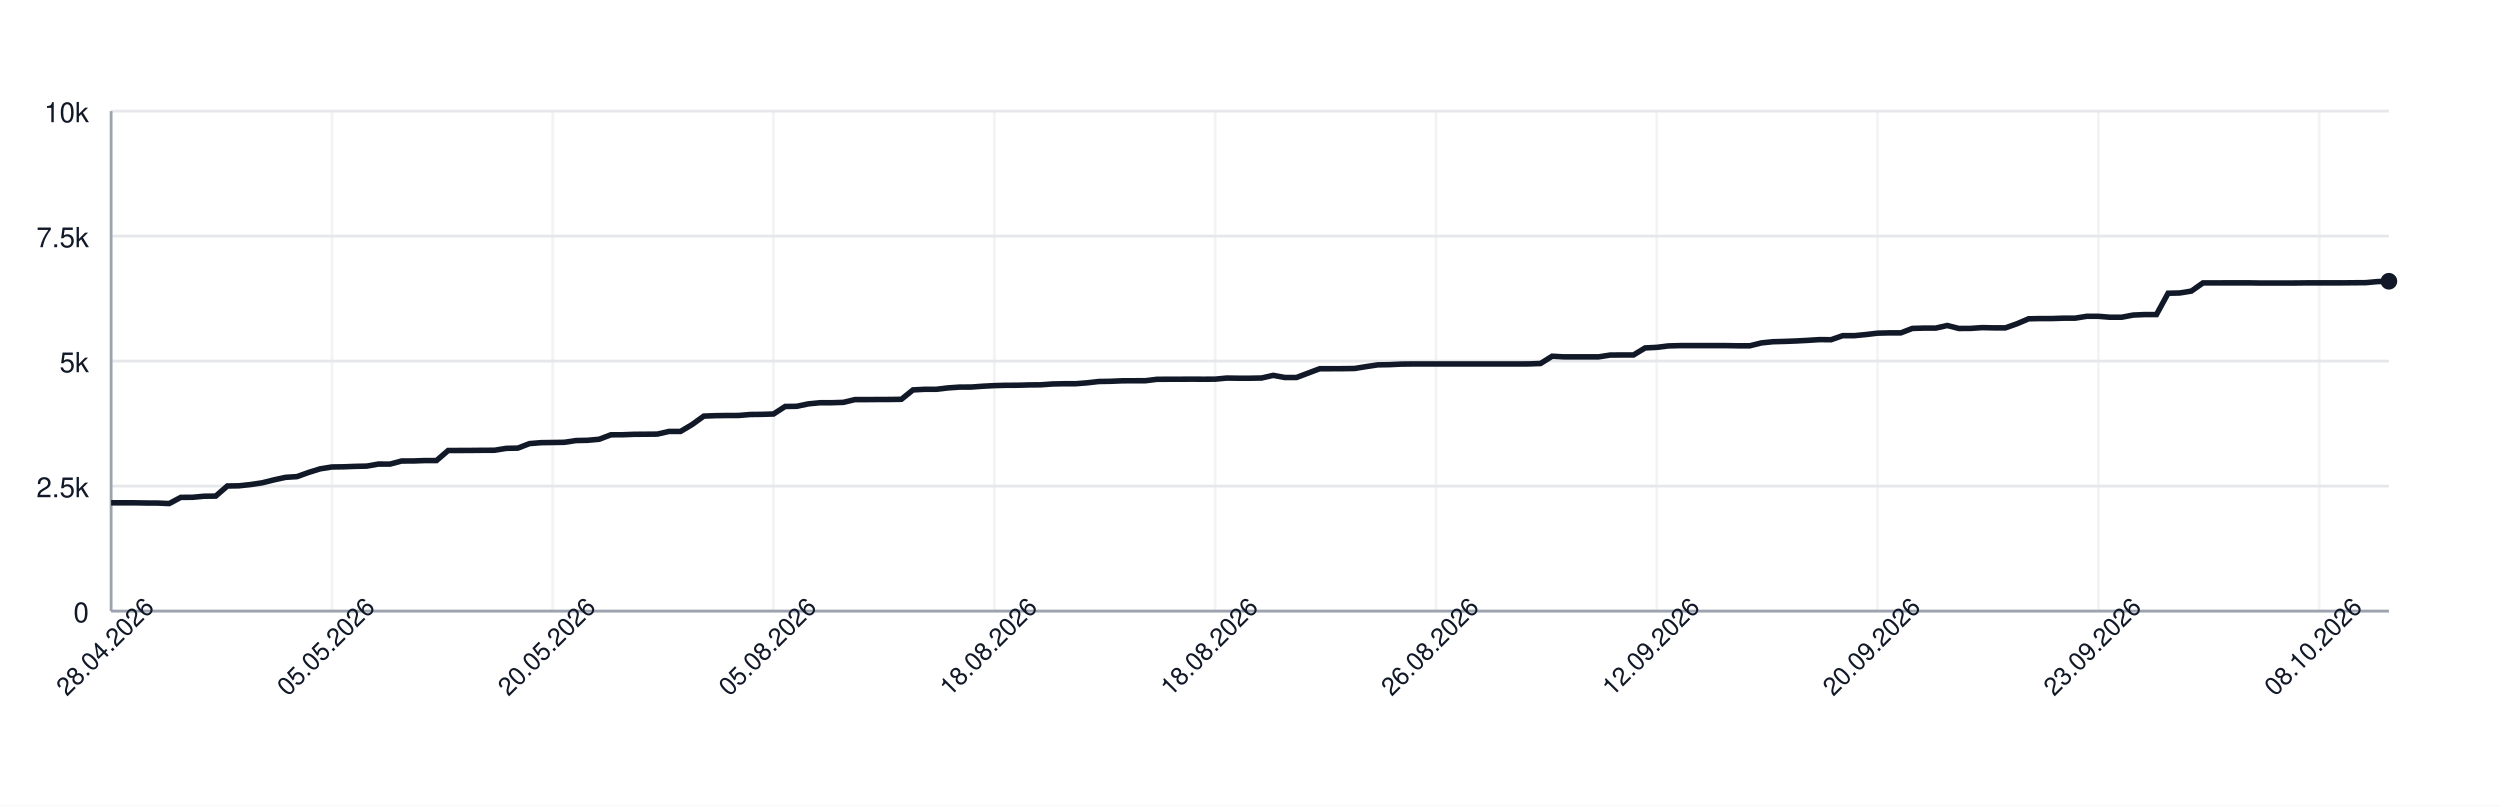
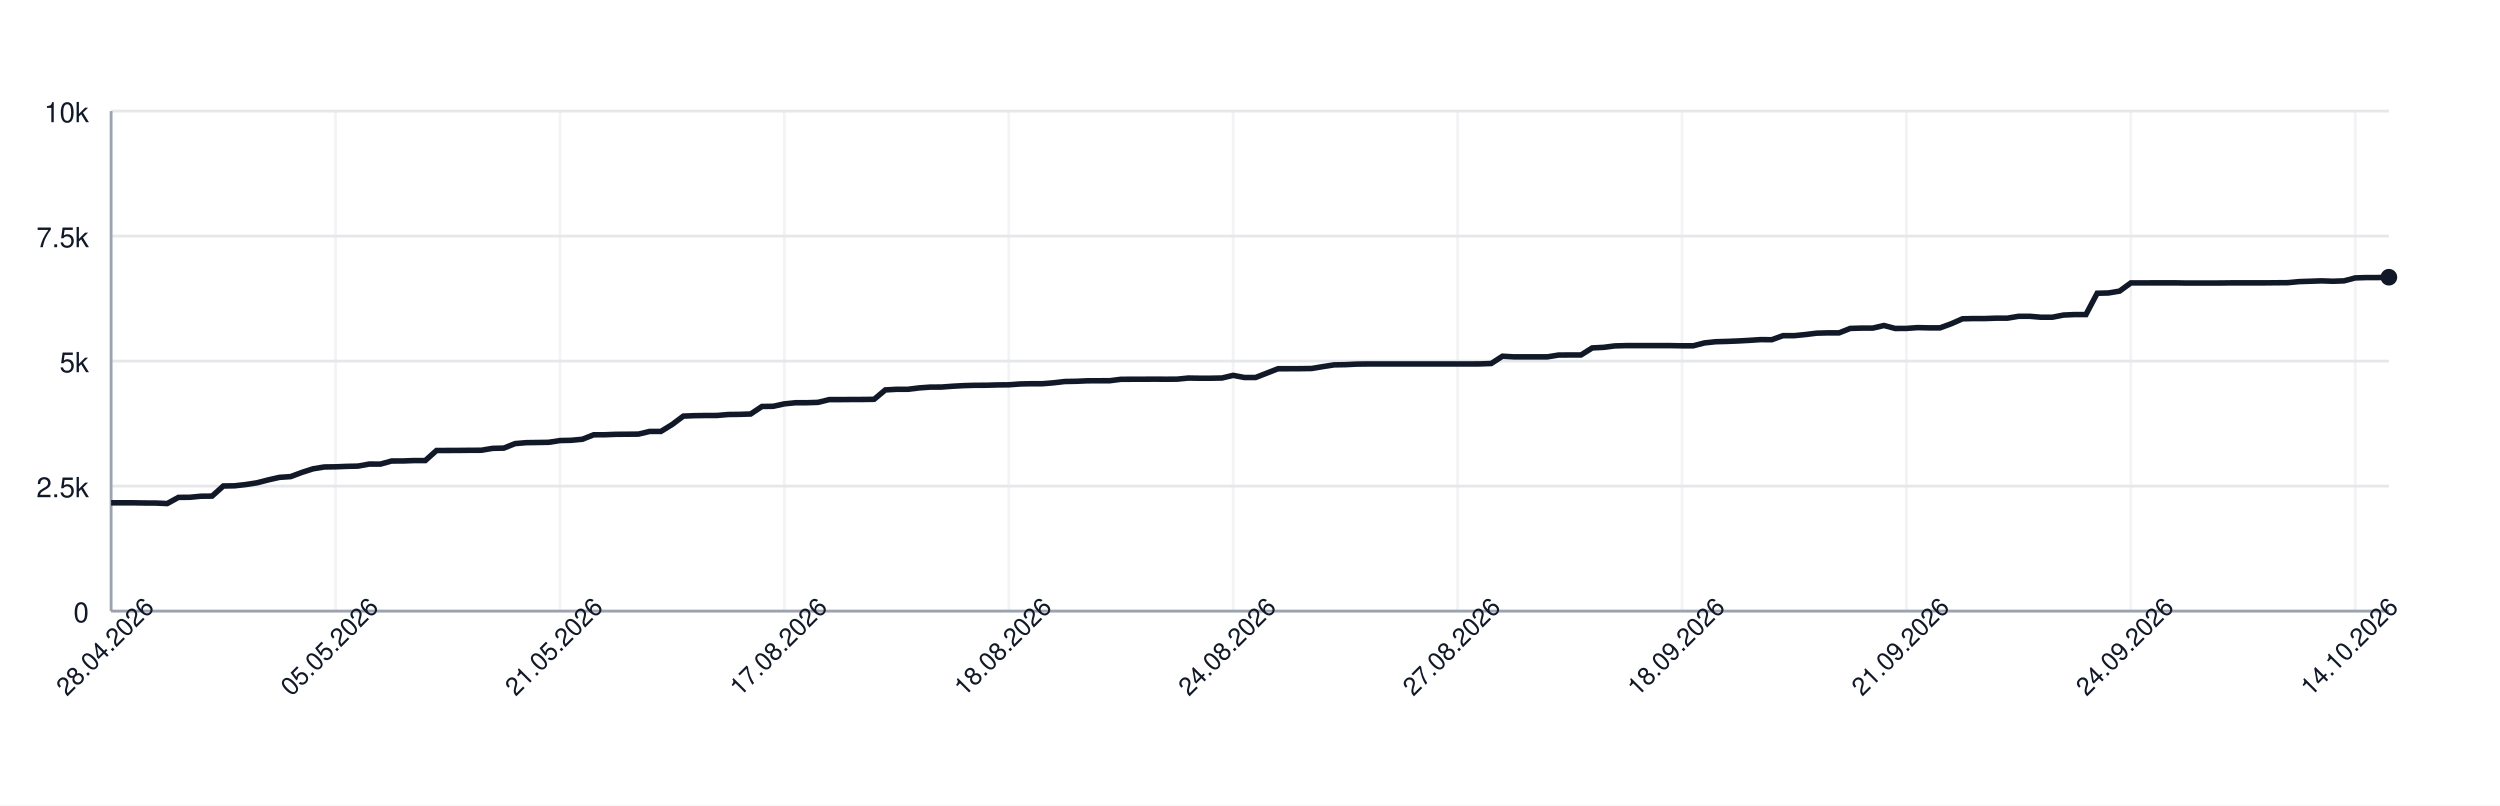
<svg xmlns="http://www.w3.org/2000/svg" width="900" height="290" style="font-family: -apple-system, BlinkMacSystemFont, 'Segoe UI', Helvetica, Arial, sans-serif;">
  <rect width="100%" height="100%" fill="white" />
  <g>
    <line x1="40" y1="220.00" x2="860" y2="220.00" stroke="#e5e7eb" />
    <text x="32" y="224.00" font-size="10" fill="#111827" text-anchor="end">0</text>
    <line x1="40" y1="175.00" x2="860" y2="175.00" stroke="#e5e7eb" />
    <text x="32" y="179.00" font-size="10" fill="#111827" text-anchor="end">2.5k</text>
    <line x1="40" y1="130.00" x2="860" y2="130.00" stroke="#e5e7eb" />
    <text x="32" y="134.00" font-size="10" fill="#111827" text-anchor="end">5k</text>
    <line x1="40" y1="85.00" x2="860" y2="85.00" stroke="#e5e7eb" />
    <text x="32" y="89.00" font-size="10" fill="#111827" text-anchor="end">7.5k</text>
    <line x1="40" y1="40.00" x2="860" y2="40.00" stroke="#e5e7eb" />
    <text x="32" y="44.00" font-size="10" fill="#111827" text-anchor="end">10k</text>
    <line x1="40.00" y1="40" x2="40.00" y2="220" stroke="#e5e7eb" opacity="0.5" />
-     <line x1="119.49" y1="40" x2="119.49" y2="220" stroke="#e5e7eb" opacity="0.5" />
-     <line x1="198.98" y1="40" x2="198.98" y2="220" stroke="#e5e7eb" opacity="0.5" />
-     <line x1="278.47" y1="40" x2="278.47" y2="220" stroke="#e5e7eb" opacity="0.5" />
-     <line x1="357.96" y1="40" x2="357.96" y2="220" stroke="#e5e7eb" opacity="0.5" />
-     <line x1="437.45" y1="40" x2="437.45" y2="220" stroke="#e5e7eb" opacity="0.5" />
-     <line x1="516.94" y1="40" x2="516.94" y2="220" stroke="#e5e7eb" opacity="0.5" />
-     <line x1="596.43" y1="40" x2="596.43" y2="220" stroke="#e5e7eb" opacity="0.5" />
-     <line x1="675.92" y1="40" x2="675.92" y2="220" stroke="#e5e7eb" opacity="0.5" />
-     <line x1="755.41" y1="40" x2="755.41" y2="220" stroke="#e5e7eb" opacity="0.5" />
-     <line x1="834.90" y1="40" x2="834.90" y2="220" stroke="#e5e7eb" opacity="0.5" />
+     <line x1="120.79" y1="40" x2="120.79" y2="220" stroke="#e5e7eb" opacity="0.5" />
+     <line x1="201.58" y1="40" x2="201.58" y2="220" stroke="#e5e7eb" opacity="0.5" />
+     <line x1="282.36" y1="40" x2="282.36" y2="220" stroke="#e5e7eb" opacity="0.5" />
+     <line x1="363.15" y1="40" x2="363.15" y2="220" stroke="#e5e7eb" opacity="0.5" />
+     <line x1="443.94" y1="40" x2="443.94" y2="220" stroke="#e5e7eb" opacity="0.5" />
+     <line x1="524.73" y1="40" x2="524.73" y2="220" stroke="#e5e7eb" opacity="0.5" />
+     <line x1="605.52" y1="40" x2="605.52" y2="220" stroke="#e5e7eb" opacity="0.5" />
+     <line x1="686.31" y1="40" x2="686.31" y2="220" stroke="#e5e7eb" opacity="0.5" />
+     <line x1="767.09" y1="40" x2="767.09" y2="220" stroke="#e5e7eb" opacity="0.5" />
+     <line x1="847.88" y1="40" x2="847.88" y2="220" stroke="#e5e7eb" opacity="0.5" />
    <line x1="40" y1="220" x2="860" y2="220" stroke="#9ca3af" />
    <line x1="40" y1="40" x2="40" y2="220" stroke="#9ca3af" />
-     <path d="M 40.00 181.01 L 44.18 181.01 L 48.37 181.01 L 52.55 181.08 L 56.73 181.10 L 60.92 181.28 L 65.10 179.05 L 69.29 179.03 L 73.47 178.64 L 77.65 178.60 L 81.84 174.96 L 86.02 174.89 L 90.20 174.44 L 94.39 173.81 L 98.57 172.77 L 102.76 171.85 L 106.94 171.58 L 111.12 170.07 L 115.31 168.77 L 119.49 168.11 L 123.67 168.05 L 127.86 167.89 L 132.04 167.80 L 136.22 167.06 L 140.41 167.08 L 144.59 165.96 L 148.78 165.95 L 152.96 165.80 L 157.14 165.80 L 161.33 162.18 L 165.51 162.17 L 169.69 162.15 L 173.88 162.11 L 178.06 162.09 L 182.24 161.41 L 186.43 161.32 L 190.61 159.70 L 194.80 159.36 L 198.98 159.30 L 203.16 159.23 L 207.35 158.60 L 211.53 158.51 L 215.71 158.13 L 219.90 156.53 L 224.08 156.51 L 228.27 156.35 L 232.45 156.32 L 236.63 156.28 L 240.82 155.31 L 245.00 155.31 L 249.18 152.82 L 253.37 149.80 L 257.55 149.64 L 261.73 149.58 L 265.92 149.57 L 270.10 149.22 L 274.29 149.17 L 278.47 149.04 L 282.65 146.33 L 286.84 146.27 L 291.02 145.39 L 295.20 144.98 L 299.39 144.98 L 303.57 144.85 L 307.76 143.86 L 311.94 143.86 L 316.12 143.82 L 320.31 143.81 L 324.49 143.75 L 328.67 140.37 L 332.86 140.15 L 337.04 140.15 L 341.22 139.65 L 345.41 139.36 L 349.59 139.34 L 353.78 139.04 L 357.96 138.82 L 362.14 138.71 L 366.33 138.69 L 370.51 138.57 L 374.69 138.53 L 378.88 138.23 L 383.06 138.14 L 387.24 138.14 L 391.43 137.81 L 395.61 137.34 L 399.80 137.27 L 403.98 137.09 L 408.16 137.07 L 412.35 137.06 L 416.53 136.55 L 420.71 136.53 L 424.90 136.52 L 429.08 136.50 L 433.27 136.52 L 437.45 136.50 L 441.63 136.10 L 445.82 136.16 L 450.00 136.16 L 454.18 136.08 L 458.37 135.13 L 462.55 135.90 L 466.73 135.90 L 470.92 134.32 L 475.10 132.74 L 479.29 132.74 L 483.47 132.72 L 487.65 132.66 L 491.84 131.98 L 496.02 131.35 L 500.20 131.28 L 504.39 131.08 L 508.57 131.03 L 512.76 131.03 L 516.94 131.03 L 521.12 131.03 L 525.31 131.03 L 529.49 131.03 L 533.67 131.03 L 537.86 131.03 L 542.04 131.03 L 546.22 131.03 L 550.41 131.01 L 554.59 130.86 L 558.78 128.24 L 562.96 128.47 L 567.14 128.47 L 571.33 128.47 L 575.51 128.47 L 579.69 127.82 L 583.88 127.79 L 588.06 127.79 L 592.24 125.25 L 596.43 125.05 L 600.61 124.53 L 604.80 124.42 L 608.98 124.42 L 613.16 124.42 L 617.35 124.42 L 621.53 124.42 L 625.71 124.49 L 629.90 124.49 L 634.08 123.45 L 638.27 123.02 L 642.45 122.91 L 646.63 122.75 L 650.82 122.53 L 655.00 122.26 L 659.18 122.30 L 663.37 120.84 L 667.55 120.84 L 671.73 120.44 L 675.92 119.94 L 680.10 119.83 L 684.29 119.83 L 688.47 118.23 L 692.65 118.12 L 696.84 118.12 L 701.02 117.18 L 705.20 118.25 L 709.39 118.23 L 713.57 117.94 L 717.76 118.03 L 721.94 118.03 L 726.12 116.55 L 730.31 114.77 L 734.49 114.68 L 738.67 114.68 L 742.86 114.54 L 747.04 114.54 L 751.22 113.87 L 755.41 113.87 L 759.59 114.21 L 763.78 114.21 L 767.96 113.42 L 772.14 113.24 L 776.33 113.24 L 780.51 105.57 L 784.69 105.47 L 788.88 104.80 L 793.06 101.85 L 797.24 101.85 L 801.43 101.83 L 805.61 101.83 L 809.80 101.83 L 813.98 101.90 L 818.16 101.90 L 822.35 101.90 L 826.53 101.88 L 830.71 101.83 L 834.90 101.83 L 839.08 101.83 L 843.27 101.83 L 847.45 101.79 L 851.63 101.76 L 855.82 101.38 L 860.00 101.25" fill="none" stroke="#111827" stroke-width="2" />
-     <circle cx="860.00" cy="101.25" r="3" fill="#111827" />
+     <path d="M 40.00 181.01 L 44.04 181.01 L 48.08 181.01 L 52.12 181.08 L 56.16 181.10 L 60.20 181.28 L 64.24 179.05 L 68.28 179.03 L 72.32 178.64 L 76.35 178.60 L 80.39 174.96 L 84.43 174.89 L 88.47 174.44 L 92.51 173.81 L 96.55 172.77 L 100.59 171.85 L 104.63 171.58 L 108.67 170.07 L 112.71 168.77 L 116.75 168.11 L 120.79 168.05 L 124.83 167.89 L 128.87 167.80 L 132.91 167.06 L 136.95 167.08 L 140.99 165.96 L 145.02 165.95 L 149.06 165.80 L 153.10 165.80 L 157.14 162.18 L 161.18 162.17 L 165.22 162.15 L 169.26 162.11 L 173.30 162.09 L 177.34 161.41 L 181.38 161.32 L 185.42 159.70 L 189.46 159.36 L 193.50 159.30 L 197.54 159.23 L 201.58 158.60 L 205.62 158.51 L 209.66 158.13 L 213.69 156.53 L 217.73 156.51 L 221.77 156.35 L 225.81 156.32 L 229.85 156.28 L 233.89 155.31 L 237.93 155.31 L 241.97 152.82 L 246.01 149.80 L 250.05 149.64 L 254.09 149.58 L 258.13 149.57 L 262.17 149.22 L 266.21 149.17 L 270.25 149.04 L 274.29 146.33 L 278.33 146.27 L 282.36 145.39 L 286.40 144.98 L 290.44 144.98 L 294.48 144.85 L 298.52 143.86 L 302.56 143.86 L 306.60 143.82 L 310.64 143.81 L 314.68 143.75 L 318.72 140.37 L 322.76 140.15 L 326.80 140.15 L 330.84 139.65 L 334.88 139.36 L 338.92 139.34 L 342.96 139.04 L 347.00 138.82 L 351.03 138.71 L 355.07 138.69 L 359.11 138.57 L 363.15 138.53 L 367.19 138.23 L 371.23 138.14 L 375.27 138.14 L 379.31 137.81 L 383.35 137.34 L 387.39 137.27 L 391.43 137.09 L 395.47 137.07 L 399.51 137.06 L 403.55 136.55 L 407.59 136.53 L 411.63 136.52 L 415.67 136.50 L 419.70 136.52 L 423.74 136.50 L 427.78 136.10 L 431.82 136.16 L 435.86 136.16 L 439.90 136.08 L 443.94 135.13 L 447.98 135.90 L 452.02 135.90 L 456.06 134.32 L 460.10 132.74 L 464.14 132.74 L 468.18 132.72 L 472.22 132.66 L 476.26 131.98 L 480.30 131.35 L 484.33 131.28 L 488.37 131.08 L 492.41 131.03 L 496.45 131.03 L 500.49 131.03 L 504.53 131.03 L 508.57 131.03 L 512.61 131.03 L 516.65 131.03 L 520.69 131.03 L 524.73 131.03 L 528.77 131.03 L 532.81 131.01 L 536.85 130.86 L 540.89 128.24 L 544.93 128.47 L 548.97 128.47 L 553.00 128.47 L 557.04 128.47 L 561.08 127.82 L 565.12 127.79 L 569.16 127.79 L 573.20 125.25 L 577.24 125.05 L 581.28 124.53 L 585.32 124.42 L 589.36 124.42 L 593.40 124.42 L 597.44 124.42 L 601.48 124.42 L 605.52 124.49 L 609.56 124.49 L 613.60 123.45 L 617.64 123.02 L 621.67 122.91 L 625.71 122.75 L 629.75 122.53 L 633.79 122.26 L 637.83 122.30 L 641.87 120.84 L 645.91 120.84 L 649.95 120.44 L 653.99 119.94 L 658.03 119.83 L 662.07 119.83 L 666.11 118.23 L 670.15 118.12 L 674.19 118.12 L 678.23 117.18 L 682.27 118.25 L 686.31 118.23 L 690.34 117.94 L 694.38 118.03 L 698.42 118.03 L 702.46 116.55 L 706.50 114.77 L 710.54 114.68 L 714.58 114.68 L 718.62 114.54 L 722.66 114.54 L 726.70 113.87 L 730.74 113.87 L 734.78 114.21 L 738.82 114.21 L 742.86 113.42 L 746.90 113.24 L 750.94 113.24 L 754.98 105.57 L 759.01 105.47 L 763.05 104.80 L 767.09 101.85 L 771.13 101.85 L 775.17 101.83 L 779.21 101.83 L 783.25 101.83 L 787.29 101.90 L 791.33 101.90 L 795.37 101.90 L 799.41 101.88 L 803.45 101.83 L 807.49 101.83 L 811.53 101.83 L 815.57 101.83 L 819.61 101.79 L 823.65 101.76 L 827.68 101.38 L 831.72 101.25 L 835.76 101.11 L 839.80 101.25 L 843.84 101.11 L 847.88 100.05 L 851.92 99.92 L 855.96 99.92 L 860.00 99.80" fill="none" stroke="#111827" stroke-width="2" />
+     <circle cx="860.00" cy="99.80" r="3" fill="#111827" />
    <text x="40.00" y="235.00" font-size="9" fill="#111827" text-anchor="middle" transform="rotate(-45 40.00 235.00)">28.04.2026</text>
-     <text x="119.49" y="235.00" font-size="9" fill="#111827" text-anchor="middle" transform="rotate(-45 119.49 235.00)">05.05.2026</text>
-     <text x="198.98" y="235.00" font-size="9" fill="#111827" text-anchor="middle" transform="rotate(-45 198.98 235.00)">20.05.2026</text>
-     <text x="278.47" y="235.00" font-size="9" fill="#111827" text-anchor="middle" transform="rotate(-45 278.47 235.00)">05.08.2026</text>
-     <text x="357.96" y="235.00" font-size="9" fill="#111827" text-anchor="middle" transform="rotate(-45 357.96 235.00)">18.08.2026</text>
-     <text x="437.45" y="235.00" font-size="9" fill="#111827" text-anchor="middle" transform="rotate(-45 437.45 235.00)">18.08.2026</text>
-     <text x="516.94" y="235.00" font-size="9" fill="#111827" text-anchor="middle" transform="rotate(-45 516.94 235.00)">26.08.2026</text>
-     <text x="596.43" y="235.00" font-size="9" fill="#111827" text-anchor="middle" transform="rotate(-45 596.43 235.00)">12.09.2026</text>
-     <text x="675.92" y="235.00" font-size="9" fill="#111827" text-anchor="middle" transform="rotate(-45 675.92 235.00)">20.09.2026</text>
-     <text x="755.41" y="235.00" font-size="9" fill="#111827" text-anchor="middle" transform="rotate(-45 755.41 235.00)">23.09.2026</text>
-     <text x="834.90" y="235.00" font-size="9" fill="#111827" text-anchor="middle" transform="rotate(-45 834.90 235.00)">08.10.2026</text>
+     <text x="120.79" y="235.00" font-size="9" fill="#111827" text-anchor="middle" transform="rotate(-45 120.79 235.00)">05.05.2026</text>
+     <text x="201.58" y="235.00" font-size="9" fill="#111827" text-anchor="middle" transform="rotate(-45 201.58 235.00)">21.05.2026</text>
+     <text x="282.36" y="235.00" font-size="9" fill="#111827" text-anchor="middle" transform="rotate(-45 282.36 235.00)">17.08.2026</text>
+     <text x="363.15" y="235.00" font-size="9" fill="#111827" text-anchor="middle" transform="rotate(-45 363.15 235.00)">18.08.2026</text>
+     <text x="443.94" y="235.00" font-size="9" fill="#111827" text-anchor="middle" transform="rotate(-45 443.94 235.00)">24.08.2026</text>
+     <text x="524.73" y="235.00" font-size="9" fill="#111827" text-anchor="middle" transform="rotate(-45 524.73 235.00)">27.08.2026</text>
+     <text x="605.52" y="235.00" font-size="9" fill="#111827" text-anchor="middle" transform="rotate(-45 605.52 235.00)">18.09.2026</text>
+     <text x="686.31" y="235.00" font-size="9" fill="#111827" text-anchor="middle" transform="rotate(-45 686.31 235.00)">21.09.2026</text>
+     <text x="767.09" y="235.00" font-size="9" fill="#111827" text-anchor="middle" transform="rotate(-45 767.09 235.00)">24.09.2026</text>
+     <text x="847.88" y="235.00" font-size="9" fill="#111827" text-anchor="middle" transform="rotate(-45 847.88 235.00)">14.10.2026</text>
  </g>
</svg>
